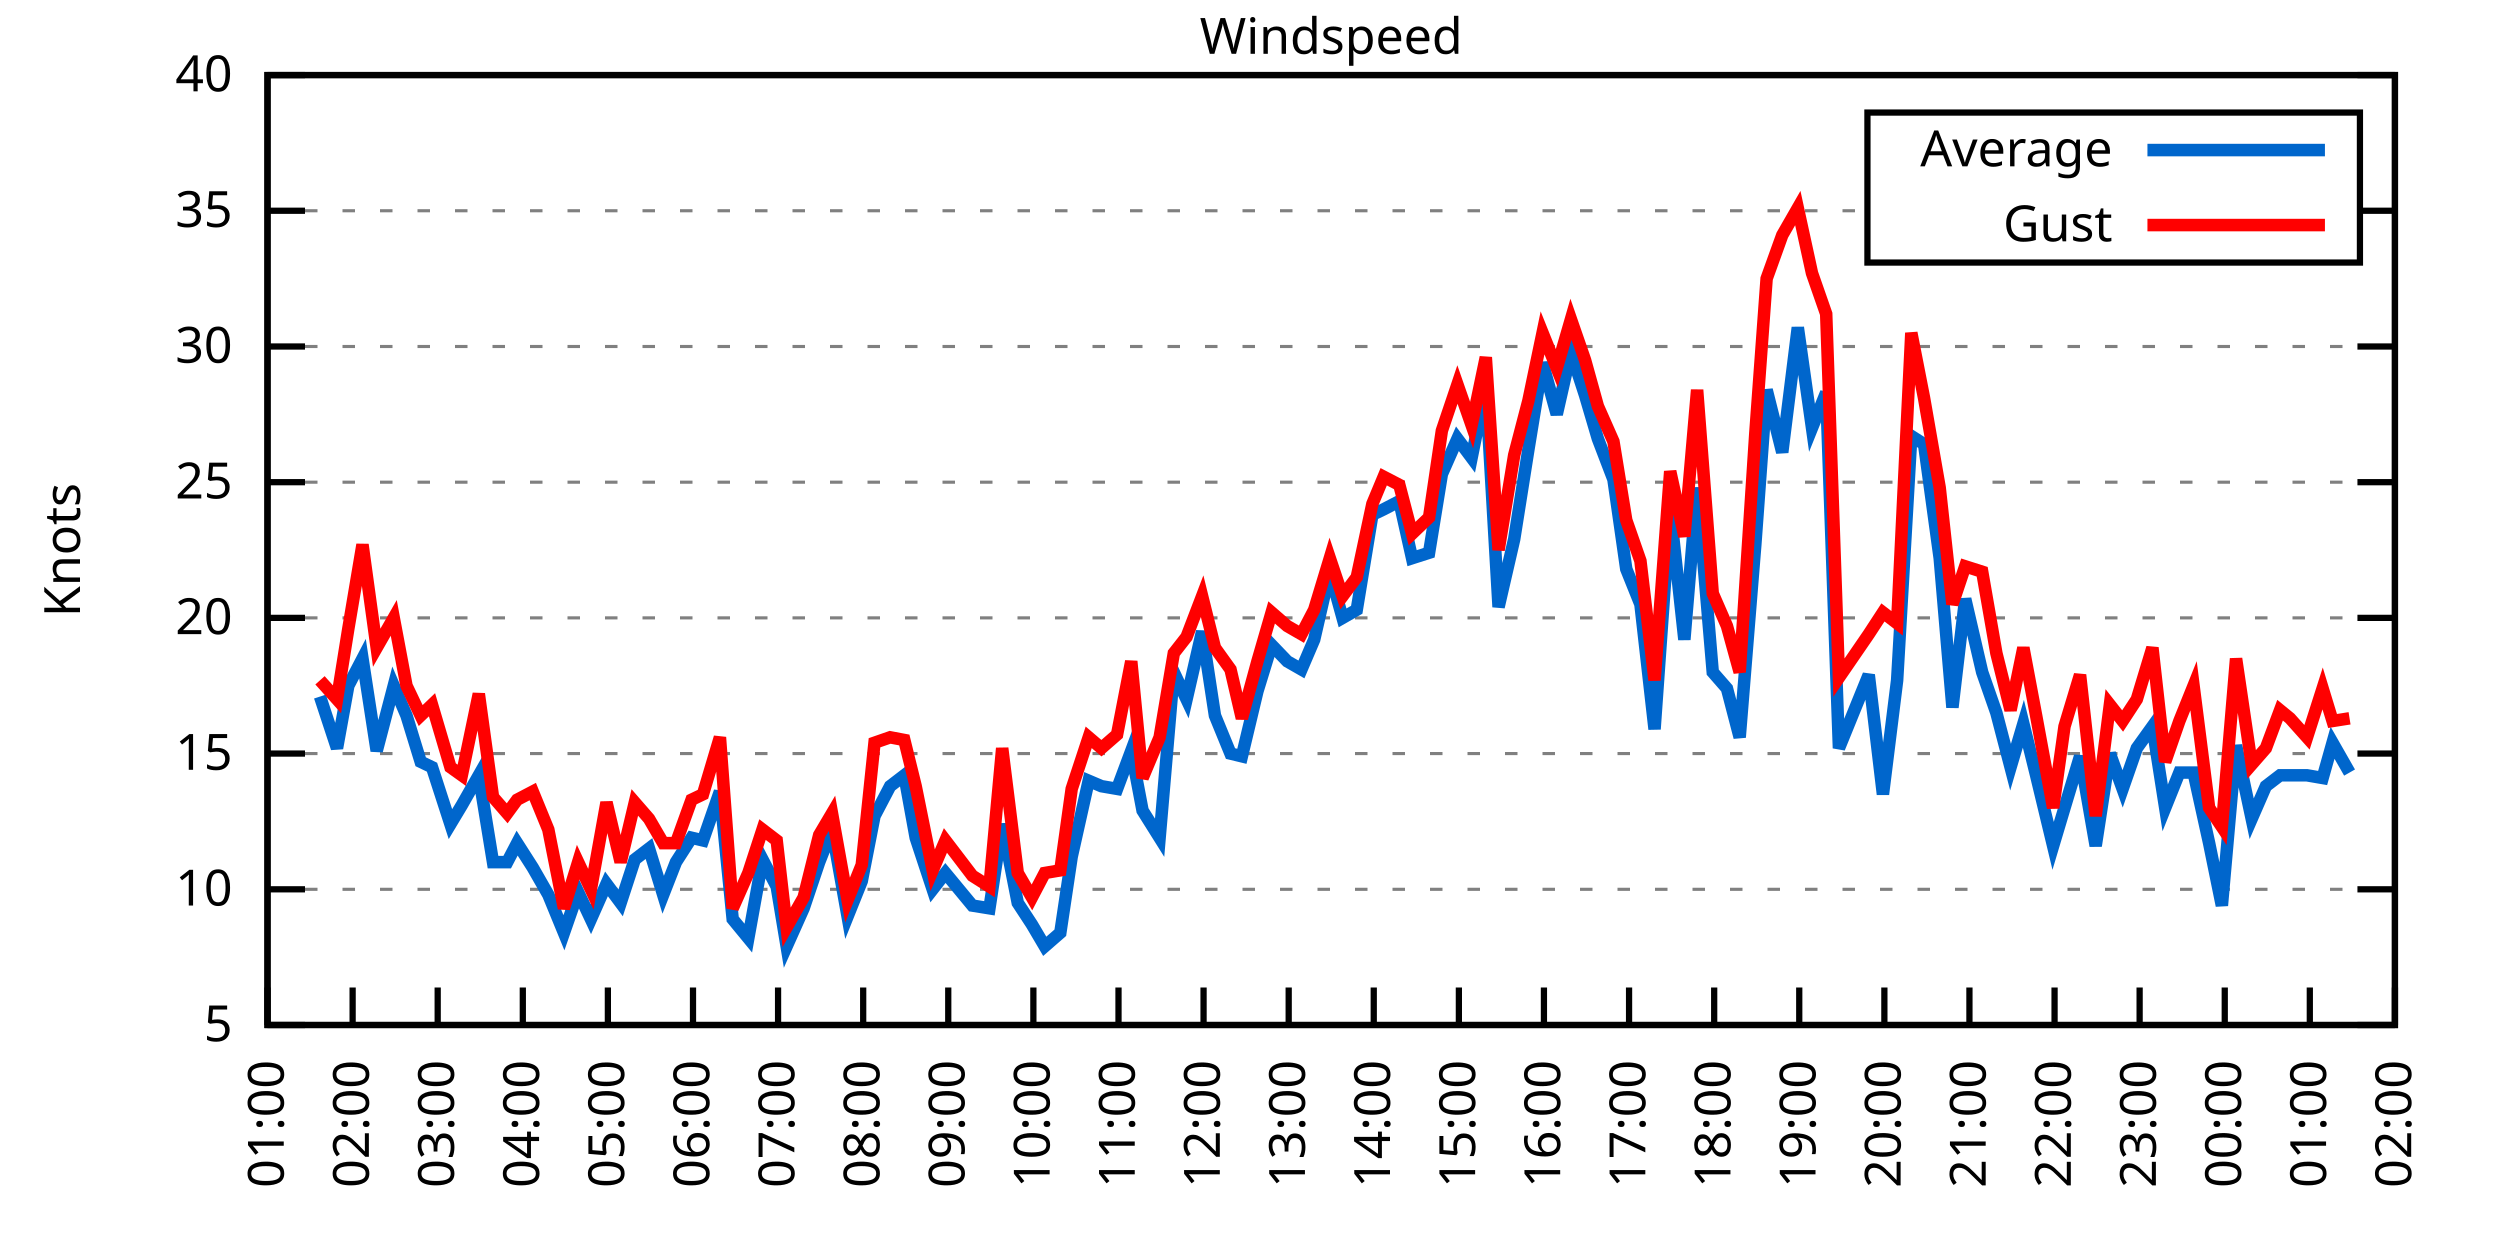
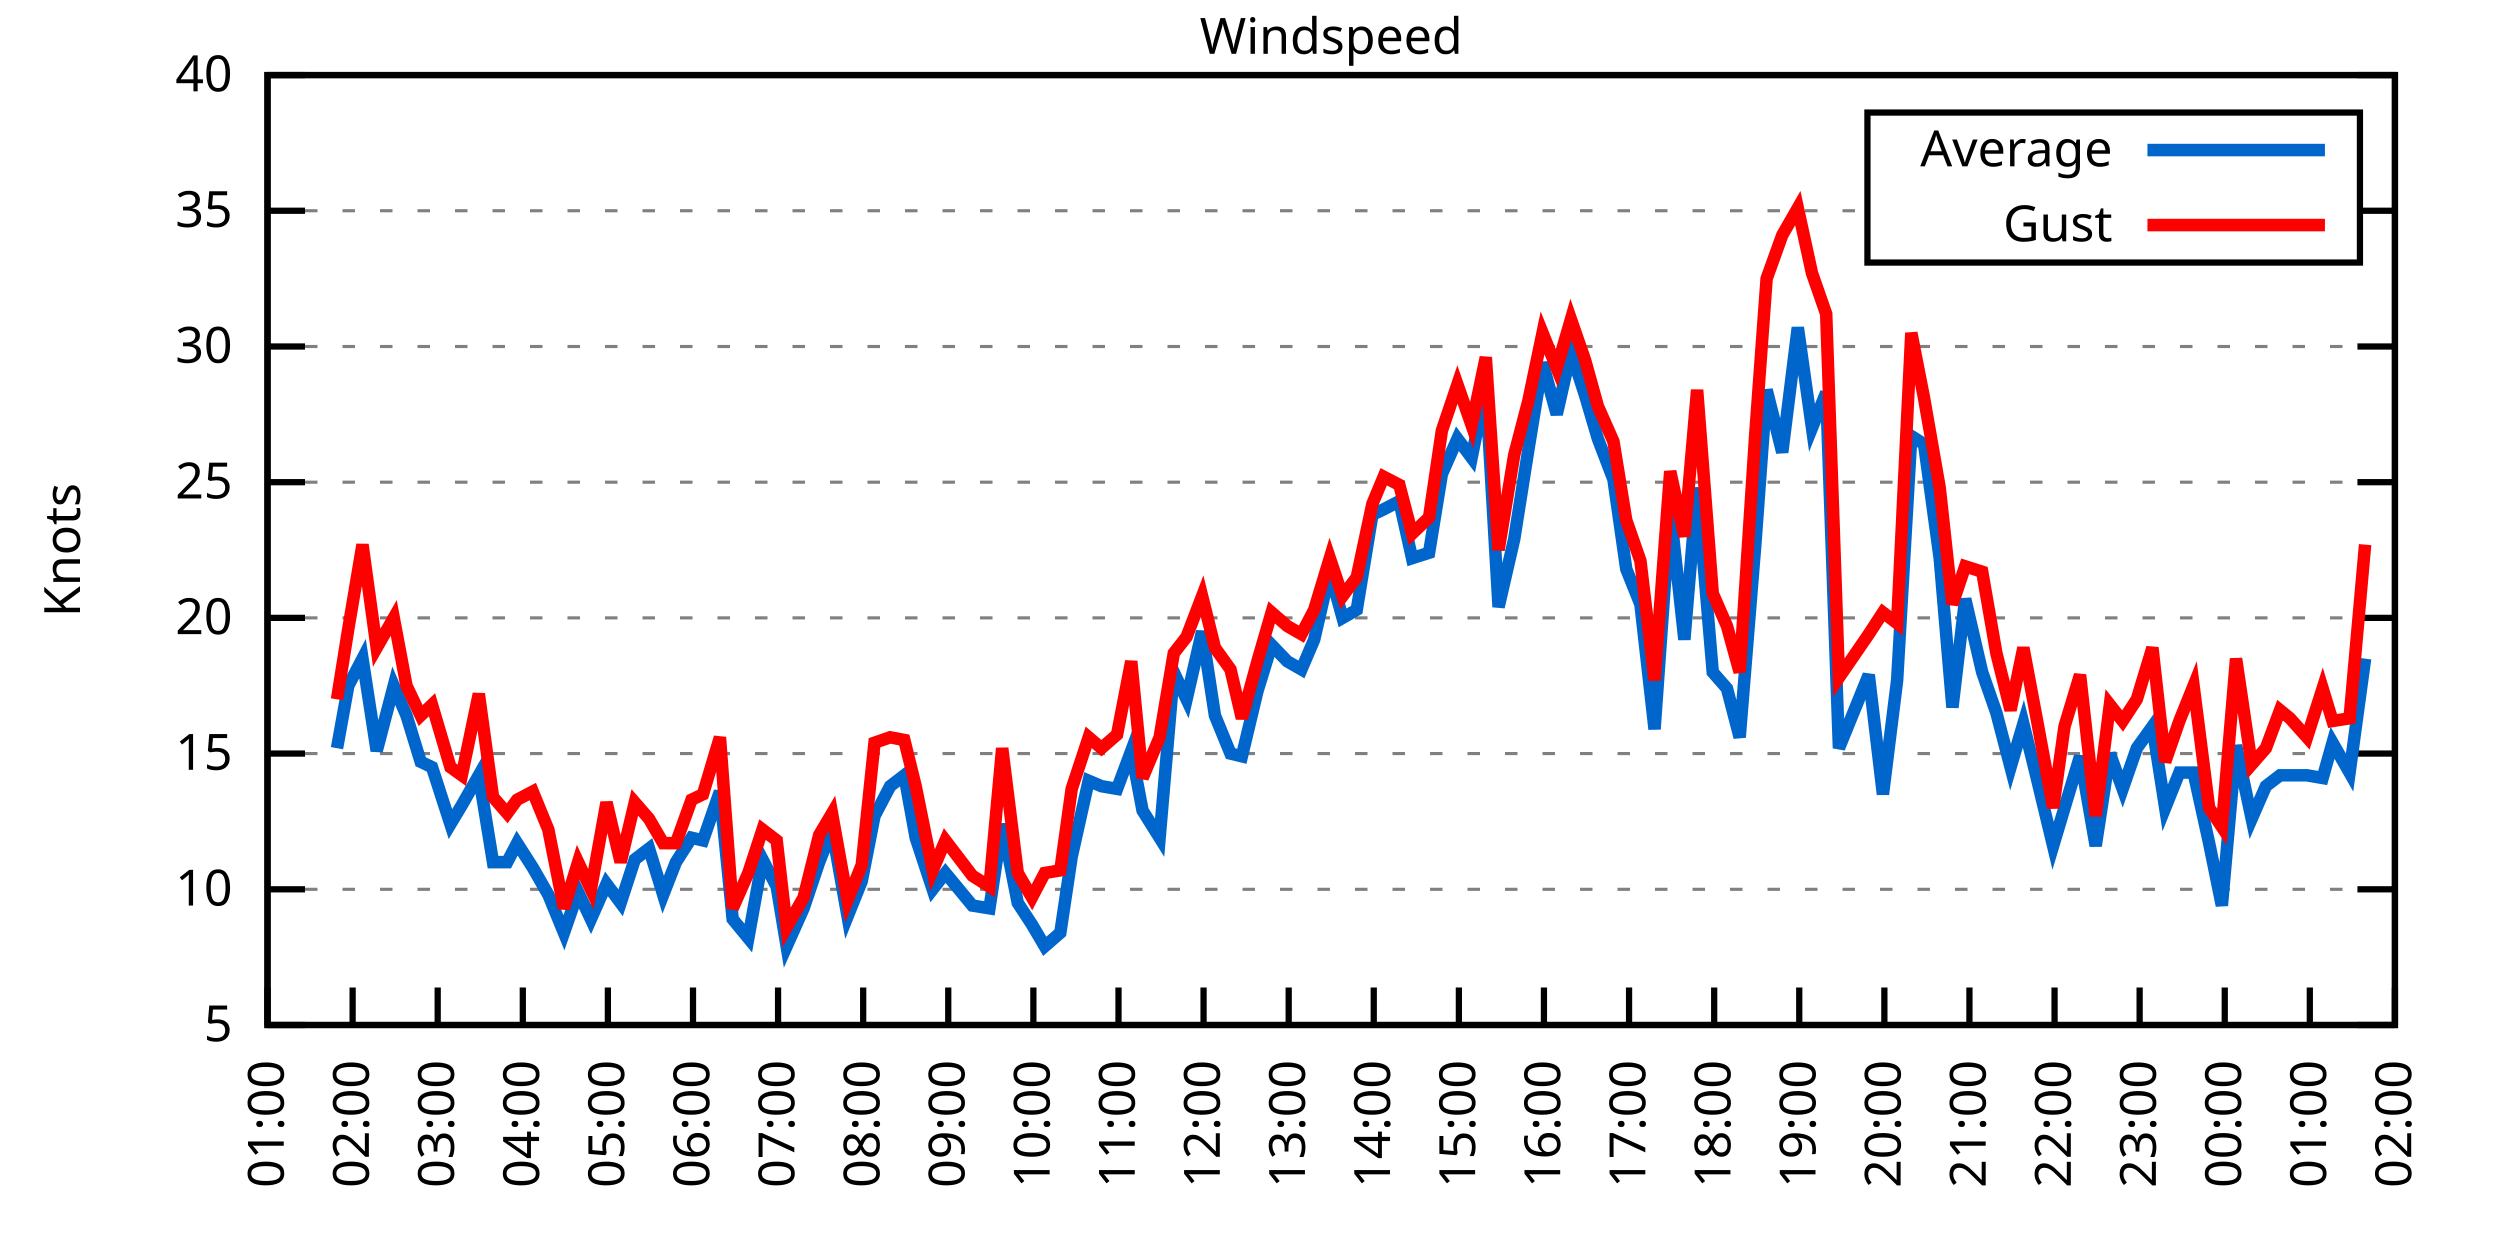
<svg xmlns="http://www.w3.org/2000/svg" xmlns:xlink="http://www.w3.org/1999/xlink" width="400" height="200" viewBox="0 0 400 200">
  <g id="gnuplot_canvas">
    <rect x="0" y="0" width="400" height="200" fill="none" />
    <defs>
      <circle id="gpDot" r="0.5" stroke-width="0.5" stroke="currentColor" />
      <path id="gpPt0" stroke-width="0.333" stroke="currentColor" d="M-1,0 h2 M0,-1 v2" />
      <path id="gpPt1" stroke-width="0.333" stroke="currentColor" d="M-1,-1 L1,1 M1,-1 L-1,1" />
      <path id="gpPt2" stroke-width="0.333" stroke="currentColor" d="M-1,0 L1,0 M0,-1 L0,1 M-1,-1 L1,1 M-1,1 L1,-1" />
      <rect id="gpPt3" stroke-width="0.333" stroke="currentColor" x="-1" y="-1" width="2" height="2" />
      <rect id="gpPt4" stroke-width="0.333" stroke="currentColor" fill="currentColor" x="-1" y="-1" width="2" height="2" />
      <circle id="gpPt5" stroke-width="0.333" stroke="currentColor" cx="0" cy="0" r="1" />
      <use xlink:href="#gpPt5" id="gpPt6" fill="currentColor" stroke="none" />
      <path id="gpPt7" stroke-width="0.333" stroke="currentColor" d="M0,-1.33 L-1.33,0.67 L1.33,0.67 z" />
      <use xlink:href="#gpPt7" id="gpPt8" fill="currentColor" stroke="none" />
      <use xlink:href="#gpPt7" id="gpPt9" stroke="currentColor" transform="rotate(180)" />
      <use xlink:href="#gpPt9" id="gpPt10" fill="currentColor" stroke="none" />
      <use xlink:href="#gpPt3" id="gpPt11" stroke="currentColor" transform="rotate(45)" />
      <use xlink:href="#gpPt11" id="gpPt12" fill="currentColor" stroke="none" />
      <path id="gpPt13" stroke-width="0.333" stroke="currentColor" d="M0,1.330 L1.265,0.411 L0.782,-1.067 L-0.782,-1.076 L-1.265,0.411 z" />
      <use xlink:href="#gpPt13" id="gpPt14" fill="currentColor" stroke="none" />
      <filter id="textbox" filterUnits="objectBoundingBox" x="0" y="0" height="1" width="1">
        <feFlood flood-color="white" flood-opacity="1" result="bgnd" />
        <feComposite in="SourceGraphic" in2="bgnd" operator="atop" />
      </filter>
      <filter id="greybox" filterUnits="objectBoundingBox" x="0" y="0" height="1" width="1">
        <feFlood flood-color="lightgrey" flood-opacity="1" result="grey" />
        <feComposite in="SourceGraphic" in2="grey" operator="atop" />
      </filter>
    </defs>
    <g fill="none" color="white" stroke="currentColor" stroke-width="1.00" stroke-linecap="butt" stroke-linejoin="miter">
</g>
    <g fill="none" color="black" stroke="currentColor" stroke-width="1.00" stroke-linecap="butt" stroke-linejoin="miter">
      <g stroke="none" shape-rendering="crispEdges">
        <polygon fill="rgb(255, 255, 255)" points="42.80,164.00 383.18,164.00 383.18,12.02 42.80,12.02 " />
      </g>
    </g>
    <g fill="none" color="black" stroke="currentColor" stroke-width="1.00" stroke-linecap="butt" stroke-linejoin="miter">
</g>
    <g fill="none" color="black" stroke="black" stroke-width="0.50" stroke-linecap="butt" stroke-linejoin="miter">
</g>
    <g fill="none" color="gray" stroke="currentColor" stroke-width="0.50" stroke-linecap="butt" stroke-linejoin="miter">
      <path stroke="gray" stroke-dasharray="2,4" class="gridline" d="M42.80,164.00 L383.19,164.00  " />
    </g>
    <g fill="none" color="gray" stroke="gray" stroke-width="1.00" stroke-linecap="butt" stroke-linejoin="miter">
</g>
    <g fill="none" color="black" stroke="currentColor" stroke-width="1.00" stroke-linecap="butt" stroke-linejoin="miter">
      <path stroke="black" d="M42.80,164.00 L48.80,164.00 M383.19,164.00 L377.19,164.00  " />
      <g transform="translate(37.20,166.60)" stroke="none" fill="black" font-family="Sans" font-size="8.00" text-anchor="end">
        <text>
          <tspan font-family="Sans"> 5</tspan>
        </text>
      </g>
    </g>
    <g fill="none" color="black" stroke="currentColor" stroke-width="1.00" stroke-linecap="butt" stroke-linejoin="miter">
</g>
    <g fill="none" color="black" stroke="black" stroke-width="0.50" stroke-linecap="butt" stroke-linejoin="miter">
</g>
    <g fill="none" color="gray" stroke="currentColor" stroke-width="0.50" stroke-linecap="butt" stroke-linejoin="miter">
      <path stroke="gray" stroke-dasharray="2,4" class="gridline" d="M42.80,142.29 L383.19,142.29  " />
    </g>
    <g fill="none" color="gray" stroke="gray" stroke-width="1.00" stroke-linecap="butt" stroke-linejoin="miter">
</g>
    <g fill="none" color="black" stroke="currentColor" stroke-width="1.00" stroke-linecap="butt" stroke-linejoin="miter">
      <path stroke="black" d="M42.80,142.29 L48.80,142.29 M383.19,142.29 L377.19,142.29  " />
      <g transform="translate(37.20,144.89)" stroke="none" fill="black" font-family="Sans" font-size="8.00" text-anchor="end">
        <text>
          <tspan font-family="Sans"> 10</tspan>
        </text>
      </g>
    </g>
    <g fill="none" color="black" stroke="currentColor" stroke-width="1.00" stroke-linecap="butt" stroke-linejoin="miter">
</g>
    <g fill="none" color="black" stroke="black" stroke-width="0.50" stroke-linecap="butt" stroke-linejoin="miter">
</g>
    <g fill="none" color="gray" stroke="currentColor" stroke-width="0.50" stroke-linecap="butt" stroke-linejoin="miter">
      <path stroke="gray" stroke-dasharray="2,4" class="gridline" d="M42.80,120.57 L383.19,120.57  " />
    </g>
    <g fill="none" color="gray" stroke="gray" stroke-width="1.00" stroke-linecap="butt" stroke-linejoin="miter">
</g>
    <g fill="none" color="black" stroke="currentColor" stroke-width="1.00" stroke-linecap="butt" stroke-linejoin="miter">
      <path stroke="black" d="M42.80,120.57 L48.80,120.57 M383.19,120.57 L377.19,120.57  " />
      <g transform="translate(37.20,123.17)" stroke="none" fill="black" font-family="Sans" font-size="8.00" text-anchor="end">
        <text>
          <tspan font-family="Sans"> 15</tspan>
        </text>
      </g>
    </g>
    <g fill="none" color="black" stroke="currentColor" stroke-width="1.00" stroke-linecap="butt" stroke-linejoin="miter">
</g>
    <g fill="none" color="black" stroke="black" stroke-width="0.50" stroke-linecap="butt" stroke-linejoin="miter">
</g>
    <g fill="none" color="gray" stroke="currentColor" stroke-width="0.50" stroke-linecap="butt" stroke-linejoin="miter">
      <path stroke="gray" stroke-dasharray="2,4" class="gridline" d="M42.80,98.86 L383.19,98.86  " />
    </g>
    <g fill="none" color="gray" stroke="gray" stroke-width="1.00" stroke-linecap="butt" stroke-linejoin="miter">
</g>
    <g fill="none" color="black" stroke="currentColor" stroke-width="1.00" stroke-linecap="butt" stroke-linejoin="miter">
      <path stroke="black" d="M42.80,98.86 L48.80,98.86 M383.19,98.86 L377.19,98.86  " />
      <g transform="translate(37.20,101.46)" stroke="none" fill="black" font-family="Sans" font-size="8.00" text-anchor="end">
        <text>
          <tspan font-family="Sans"> 20</tspan>
        </text>
      </g>
    </g>
    <g fill="none" color="black" stroke="currentColor" stroke-width="1.00" stroke-linecap="butt" stroke-linejoin="miter">
</g>
    <g fill="none" color="black" stroke="black" stroke-width="0.50" stroke-linecap="butt" stroke-linejoin="miter">
</g>
    <g fill="none" color="gray" stroke="currentColor" stroke-width="0.50" stroke-linecap="butt" stroke-linejoin="miter">
      <path stroke="gray" stroke-dasharray="2,4" class="gridline" d="M42.80,77.15 L383.19,77.15  " />
    </g>
    <g fill="none" color="gray" stroke="gray" stroke-width="1.00" stroke-linecap="butt" stroke-linejoin="miter">
</g>
    <g fill="none" color="black" stroke="currentColor" stroke-width="1.00" stroke-linecap="butt" stroke-linejoin="miter">
      <path stroke="black" d="M42.80,77.15 L48.80,77.15 M383.19,77.15 L377.19,77.15  " />
      <g transform="translate(37.20,79.75)" stroke="none" fill="black" font-family="Sans" font-size="8.00" text-anchor="end">
        <text>
          <tspan font-family="Sans"> 25</tspan>
        </text>
      </g>
    </g>
    <g fill="none" color="black" stroke="currentColor" stroke-width="1.00" stroke-linecap="butt" stroke-linejoin="miter">
</g>
    <g fill="none" color="black" stroke="black" stroke-width="0.50" stroke-linecap="butt" stroke-linejoin="miter">
</g>
    <g fill="none" color="gray" stroke="currentColor" stroke-width="0.50" stroke-linecap="butt" stroke-linejoin="miter">
      <path stroke="gray" stroke-dasharray="2,4" class="gridline" d="M42.80,55.44 L383.19,55.44  " />
    </g>
    <g fill="none" color="gray" stroke="gray" stroke-width="1.00" stroke-linecap="butt" stroke-linejoin="miter">
</g>
    <g fill="none" color="black" stroke="currentColor" stroke-width="1.00" stroke-linecap="butt" stroke-linejoin="miter">
      <path stroke="black" d="M42.80,55.44 L48.80,55.44 M383.19,55.44 L377.19,55.44  " />
      <g transform="translate(37.20,58.04)" stroke="none" fill="black" font-family="Sans" font-size="8.00" text-anchor="end">
        <text>
          <tspan font-family="Sans"> 30</tspan>
        </text>
      </g>
    </g>
    <g fill="none" color="black" stroke="currentColor" stroke-width="1.00" stroke-linecap="butt" stroke-linejoin="miter">
</g>
    <g fill="none" color="black" stroke="black" stroke-width="0.50" stroke-linecap="butt" stroke-linejoin="miter">
</g>
    <g fill="none" color="gray" stroke="currentColor" stroke-width="0.50" stroke-linecap="butt" stroke-linejoin="miter">
      <path stroke="gray" stroke-dasharray="2,4" class="gridline" d="M42.80,33.72 L298.79,33.72 M377.59,33.72 L383.19,33.72  " />
    </g>
    <g fill="none" color="gray" stroke="gray" stroke-width="1.00" stroke-linecap="butt" stroke-linejoin="miter">
</g>
    <g fill="none" color="black" stroke="currentColor" stroke-width="1.00" stroke-linecap="butt" stroke-linejoin="miter">
      <path stroke="black" d="M42.80,33.72 L48.80,33.72 M383.19,33.72 L377.19,33.72  " />
      <g transform="translate(37.20,36.32)" stroke="none" fill="black" font-family="Sans" font-size="8.00" text-anchor="end">
        <text>
          <tspan font-family="Sans"> 35</tspan>
        </text>
      </g>
    </g>
    <g fill="none" color="black" stroke="currentColor" stroke-width="1.00" stroke-linecap="butt" stroke-linejoin="miter">
</g>
    <g fill="none" color="black" stroke="black" stroke-width="0.50" stroke-linecap="butt" stroke-linejoin="miter">
</g>
    <g fill="none" color="gray" stroke="currentColor" stroke-width="0.50" stroke-linecap="butt" stroke-linejoin="miter">
      <path stroke="gray" stroke-dasharray="2,4" class="gridline" d="M42.80,12.01 L383.19,12.01  " />
    </g>
    <g fill="none" color="gray" stroke="gray" stroke-width="1.00" stroke-linecap="butt" stroke-linejoin="miter">
</g>
    <g fill="none" color="black" stroke="currentColor" stroke-width="1.00" stroke-linecap="butt" stroke-linejoin="miter">
      <path stroke="black" d="M42.80,12.01 L48.80,12.01 M383.19,12.01 L377.19,12.01  " />
      <g transform="translate(37.20,14.61)" stroke="none" fill="black" font-family="Sans" font-size="8.00" text-anchor="end">
        <text>
          <tspan font-family="Sans"> 40</tspan>
        </text>
      </g>
    </g>
    <g fill="none" color="black" stroke="currentColor" stroke-width="1.00" stroke-linecap="butt" stroke-linejoin="miter">
      <path stroke="black" d="M42.80,164.00 L42.80,158.00  " />
      <g transform="translate(45.40,169.60) rotate(270.00)" stroke="none" fill="black" font-family="Sans" font-size="8.00" text-anchor="end">
        <text>
          <tspan font-family="Sans">01:00</tspan>
        </text>
      </g>
    </g>
    <g fill="none" color="black" stroke="currentColor" stroke-width="1.00" stroke-linecap="butt" stroke-linejoin="miter">
      <path stroke="black" d="M56.42,164.00 L56.42,158.00  " />
      <g transform="translate(59.02,169.60) rotate(270.00)" stroke="none" fill="black" font-family="Sans" font-size="8.00" text-anchor="end">
        <text>
          <tspan font-family="Sans">02:00</tspan>
        </text>
      </g>
    </g>
    <g fill="none" color="black" stroke="currentColor" stroke-width="1.00" stroke-linecap="butt" stroke-linejoin="miter">
      <path stroke="black" d="M70.03,164.00 L70.03,158.00  " />
      <g transform="translate(72.63,169.60) rotate(270.00)" stroke="none" fill="black" font-family="Sans" font-size="8.00" text-anchor="end">
        <text>
          <tspan font-family="Sans">03:00</tspan>
        </text>
      </g>
    </g>
    <g fill="none" color="black" stroke="currentColor" stroke-width="1.00" stroke-linecap="butt" stroke-linejoin="miter">
      <path stroke="black" d="M83.65,164.00 L83.65,158.00  " />
      <g transform="translate(86.25,169.60) rotate(270.00)" stroke="none" fill="black" font-family="Sans" font-size="8.00" text-anchor="end">
        <text>
          <tspan font-family="Sans">04:00</tspan>
        </text>
      </g>
    </g>
    <g fill="none" color="black" stroke="currentColor" stroke-width="1.00" stroke-linecap="butt" stroke-linejoin="miter">
      <path stroke="black" d="M97.26,164.00 L97.26,158.00  " />
      <g transform="translate(99.86,169.60) rotate(270.00)" stroke="none" fill="black" font-family="Sans" font-size="8.00" text-anchor="end">
        <text>
          <tspan font-family="Sans">05:00</tspan>
        </text>
      </g>
    </g>
    <g fill="none" color="black" stroke="currentColor" stroke-width="1.00" stroke-linecap="butt" stroke-linejoin="miter">
      <path stroke="black" d="M110.88,164.00 L110.88,158.00  " />
      <g transform="translate(113.48,169.60) rotate(270.00)" stroke="none" fill="black" font-family="Sans" font-size="8.00" text-anchor="end">
        <text>
          <tspan font-family="Sans">06:00</tspan>
        </text>
      </g>
    </g>
    <g fill="none" color="black" stroke="currentColor" stroke-width="1.00" stroke-linecap="butt" stroke-linejoin="miter">
      <path stroke="black" d="M124.49,164.00 L124.49,158.00  " />
      <g transform="translate(127.09,169.60) rotate(270.00)" stroke="none" fill="black" font-family="Sans" font-size="8.00" text-anchor="end">
        <text>
          <tspan font-family="Sans">07:00</tspan>
        </text>
      </g>
    </g>
    <g fill="none" color="black" stroke="currentColor" stroke-width="1.00" stroke-linecap="butt" stroke-linejoin="miter">
      <path stroke="black" d="M138.11,164.00 L138.11,158.00  " />
      <g transform="translate(140.71,169.60) rotate(270.00)" stroke="none" fill="black" font-family="Sans" font-size="8.00" text-anchor="end">
        <text>
          <tspan font-family="Sans">08:00</tspan>
        </text>
      </g>
    </g>
    <g fill="none" color="black" stroke="currentColor" stroke-width="1.00" stroke-linecap="butt" stroke-linejoin="miter">
      <path stroke="black" d="M151.72,164.00 L151.72,158.00  " />
      <g transform="translate(154.32,169.60) rotate(270.00)" stroke="none" fill="black" font-family="Sans" font-size="8.00" text-anchor="end">
        <text>
          <tspan font-family="Sans">09:00</tspan>
        </text>
      </g>
    </g>
    <g fill="none" color="black" stroke="currentColor" stroke-width="1.00" stroke-linecap="butt" stroke-linejoin="miter">
      <path stroke="black" d="M165.34,164.00 L165.34,158.00  " />
      <g transform="translate(167.94,169.60) rotate(270.00)" stroke="none" fill="black" font-family="Sans" font-size="8.00" text-anchor="end">
        <text>
          <tspan font-family="Sans">10:00</tspan>
        </text>
      </g>
    </g>
    <g fill="none" color="black" stroke="currentColor" stroke-width="1.00" stroke-linecap="butt" stroke-linejoin="miter">
      <path stroke="black" d="M178.96,164.00 L178.96,158.00  " />
      <g transform="translate(181.56,169.60) rotate(270.00)" stroke="none" fill="black" font-family="Sans" font-size="8.00" text-anchor="end">
        <text>
          <tspan font-family="Sans">11:00</tspan>
        </text>
      </g>
    </g>
    <g fill="none" color="black" stroke="currentColor" stroke-width="1.00" stroke-linecap="butt" stroke-linejoin="miter">
      <path stroke="black" d="M192.57,164.00 L192.57,158.00  " />
      <g transform="translate(195.17,169.60) rotate(270.00)" stroke="none" fill="black" font-family="Sans" font-size="8.00" text-anchor="end">
        <text>
          <tspan font-family="Sans">12:00</tspan>
        </text>
      </g>
    </g>
    <g fill="none" color="black" stroke="currentColor" stroke-width="1.00" stroke-linecap="butt" stroke-linejoin="miter">
      <path stroke="black" d="M206.19,164.00 L206.19,158.00  " />
      <g transform="translate(208.79,169.60) rotate(270.00)" stroke="none" fill="black" font-family="Sans" font-size="8.00" text-anchor="end">
        <text>
          <tspan font-family="Sans">13:00</tspan>
        </text>
      </g>
    </g>
    <g fill="none" color="black" stroke="currentColor" stroke-width="1.00" stroke-linecap="butt" stroke-linejoin="miter">
      <path stroke="black" d="M219.80,164.00 L219.80,158.00  " />
      <g transform="translate(222.40,169.60) rotate(270.00)" stroke="none" fill="black" font-family="Sans" font-size="8.00" text-anchor="end">
        <text>
          <tspan font-family="Sans">14:00</tspan>
        </text>
      </g>
    </g>
    <g fill="none" color="black" stroke="currentColor" stroke-width="1.00" stroke-linecap="butt" stroke-linejoin="miter">
      <path stroke="black" d="M233.42,164.00 L233.42,158.00  " />
      <g transform="translate(236.02,169.60) rotate(270.00)" stroke="none" fill="black" font-family="Sans" font-size="8.00" text-anchor="end">
        <text>
          <tspan font-family="Sans">15:00</tspan>
        </text>
      </g>
    </g>
    <g fill="none" color="black" stroke="currentColor" stroke-width="1.00" stroke-linecap="butt" stroke-linejoin="miter">
      <path stroke="black" d="M247.03,164.00 L247.03,158.00  " />
      <g transform="translate(249.63,169.60) rotate(270.00)" stroke="none" fill="black" font-family="Sans" font-size="8.00" text-anchor="end">
        <text>
          <tspan font-family="Sans">16:00</tspan>
        </text>
      </g>
    </g>
    <g fill="none" color="black" stroke="currentColor" stroke-width="1.00" stroke-linecap="butt" stroke-linejoin="miter">
      <path stroke="black" d="M260.65,164.00 L260.65,158.00  " />
      <g transform="translate(263.25,169.60) rotate(270.00)" stroke="none" fill="black" font-family="Sans" font-size="8.00" text-anchor="end">
        <text>
          <tspan font-family="Sans">17:00</tspan>
        </text>
      </g>
    </g>
    <g fill="none" color="black" stroke="currentColor" stroke-width="1.00" stroke-linecap="butt" stroke-linejoin="miter">
      <path stroke="black" d="M274.27,164.00 L274.27,158.00  " />
      <g transform="translate(276.87,169.60) rotate(270.00)" stroke="none" fill="black" font-family="Sans" font-size="8.00" text-anchor="end">
        <text>
          <tspan font-family="Sans">18:00</tspan>
        </text>
      </g>
    </g>
    <g fill="none" color="black" stroke="currentColor" stroke-width="1.00" stroke-linecap="butt" stroke-linejoin="miter">
      <path stroke="black" d="M287.88,164.00 L287.88,158.00  " />
      <g transform="translate(290.48,169.60) rotate(270.00)" stroke="none" fill="black" font-family="Sans" font-size="8.00" text-anchor="end">
        <text>
          <tspan font-family="Sans">19:00</tspan>
        </text>
      </g>
    </g>
    <g fill="none" color="black" stroke="currentColor" stroke-width="1.00" stroke-linecap="butt" stroke-linejoin="miter">
      <path stroke="black" d="M301.50,164.00 L301.50,158.00  " />
      <g transform="translate(304.10,169.60) rotate(270.00)" stroke="none" fill="black" font-family="Sans" font-size="8.00" text-anchor="end">
        <text>
          <tspan font-family="Sans">20:00</tspan>
        </text>
      </g>
    </g>
    <g fill="none" color="black" stroke="currentColor" stroke-width="1.00" stroke-linecap="butt" stroke-linejoin="miter">
      <path stroke="black" d="M315.11,164.00 L315.11,158.00  " />
      <g transform="translate(317.71,169.60) rotate(270.00)" stroke="none" fill="black" font-family="Sans" font-size="8.00" text-anchor="end">
        <text>
          <tspan font-family="Sans">21:00</tspan>
        </text>
      </g>
    </g>
    <g fill="none" color="black" stroke="currentColor" stroke-width="1.00" stroke-linecap="butt" stroke-linejoin="miter">
      <path stroke="black" d="M328.73,164.00 L328.73,158.00  " />
      <g transform="translate(331.33,169.60) rotate(270.00)" stroke="none" fill="black" font-family="Sans" font-size="8.00" text-anchor="end">
        <text>
          <tspan font-family="Sans">22:00</tspan>
        </text>
      </g>
    </g>
    <g fill="none" color="black" stroke="currentColor" stroke-width="1.00" stroke-linecap="butt" stroke-linejoin="miter">
      <path stroke="black" d="M342.34,164.00 L342.34,158.00  " />
      <g transform="translate(344.94,169.60) rotate(270.00)" stroke="none" fill="black" font-family="Sans" font-size="8.00" text-anchor="end">
        <text>
          <tspan font-family="Sans">23:00</tspan>
        </text>
      </g>
    </g>
    <g fill="none" color="black" stroke="currentColor" stroke-width="1.00" stroke-linecap="butt" stroke-linejoin="miter">
      <path stroke="black" d="M355.96,164.00 L355.96,158.00  " />
      <g transform="translate(358.56,169.60) rotate(270.00)" stroke="none" fill="black" font-family="Sans" font-size="8.00" text-anchor="end">
        <text>
          <tspan font-family="Sans">00:00</tspan>
        </text>
      </g>
    </g>
    <g fill="none" color="black" stroke="currentColor" stroke-width="1.00" stroke-linecap="butt" stroke-linejoin="miter">
      <path stroke="black" d="M369.57,164.00 L369.57,158.00  " />
      <g transform="translate(372.17,169.60) rotate(270.00)" stroke="none" fill="black" font-family="Sans" font-size="8.00" text-anchor="end">
        <text>
          <tspan font-family="Sans">01:00</tspan>
        </text>
      </g>
    </g>
    <g fill="none" color="black" stroke="currentColor" stroke-width="1.00" stroke-linecap="butt" stroke-linejoin="miter">
      <path stroke="black" d="M383.19,164.00 L383.19,158.00  " />
      <g transform="translate(385.79,169.60) rotate(270.00)" stroke="none" fill="black" font-family="Sans" font-size="8.00" text-anchor="end">
        <text>
          <tspan font-family="Sans">02:00</tspan>
        </text>
      </g>
    </g>
    <g fill="none" color="black" stroke="currentColor" stroke-width="1.00" stroke-linecap="butt" stroke-linejoin="miter">
</g>
    <g fill="none" color="black" stroke="currentColor" stroke-width="1.00" stroke-linecap="butt" stroke-linejoin="miter">
      <path stroke="black" d="M42.80,12.01 L42.80,164.00 L383.19,164.00 L383.19,12.01 L42.80,12.01 Z  " />
    </g>
    <g fill="none" color="black" stroke="currentColor" stroke-width="1.00" stroke-linecap="butt" stroke-linejoin="miter">
</g>
    <g fill="none" color="black" stroke="currentColor" stroke-width="1.00" stroke-linecap="butt" stroke-linejoin="miter">
      <path stroke="black" d="M298.79,42.01 L298.79,18.01 L377.59,18.01 L377.59,42.01 L298.79,42.01 Z  " />
    </g>
    <g id="Windspeed_plot_1">
      <g fill="none" color="white" stroke="black" stroke-width="2.00" stroke-linecap="butt" stroke-linejoin="miter">
</g>
      <g fill="none" color="black" stroke="currentColor" stroke-width="2.00" stroke-linecap="butt" stroke-linejoin="miter">
        <g transform="translate(337.99,26.61)" stroke="none" fill="black" font-family="Sans" font-size="8.00" text-anchor="end">
          <text>
            <tspan font-family="Sans">Average</tspan>
          </text>
        </g>
      </g>
      <g fill="none" color="black" stroke="currentColor" stroke-width="2.00" stroke-linecap="butt" stroke-linejoin="miter">
-         <path stroke="rgb(  0, 102, 204)" d="M343.59,24.01 L371.99,24.01 M51.20,111.45 L53.92,119.71 L55.73,109.72 L58.00,105.38 L60.27,120.14 L63.00,109.72   L65.04,114.49 L67.31,121.88 L69.12,122.75 L72.07,131.86 L73.89,128.83 L76.61,124.05 L78.88,137.94 L81.15,137.94   L82.74,134.90 L85.24,138.81 L87.73,143.16 L90.23,149.24 L92.50,142.72 L94.54,147.06 L97.04,141.42 L99.30,144.46   L101.57,137.51 L103.84,135.77 L106.11,143.16 L108.15,137.94 L110.65,134.04 L112.47,134.47 L115.19,126.65 L117.23,147.06   L119.73,150.10 L122.00,137.51 L124.27,141.85 L125.86,151.41 L128.58,145.33 L131.07,137.94 L133.12,132.73 L135.61,146.63   L137.88,140.98 L139.92,130.56 L142.42,125.79 L144.69,124.05 L146.51,134.04 L149.23,142.29 L151.27,139.68 L155.58,144.89   L158.31,145.33 L160.35,131.86 L162.84,144.46 L165.11,147.93 L167.16,151.41 L169.65,149.24 L171.47,137.08 L174.19,124.92   L176.23,125.79 L178.73,126.22 L181.00,120.14 L182.81,129.69 L185.54,134.04 L187.81,107.55 L189.85,111.89 L192.34,101.03   L194.39,114.49 L196.88,120.57 L198.70,121.01 L201.19,110.59 L203.46,103.20 L205.96,105.81 L208.23,107.11 L210.27,102.34   L212.77,91.48 L214.81,98.86 L217.08,97.56 L219.58,82.36 L221.39,81.49 L223.89,80.19 L225.93,89.31 L228.65,88.44   L230.70,75.85 L233.19,70.20 L235.46,73.24 L237.73,61.95 L239.77,97.12 L242.27,86.27 L244.54,71.94 L246.81,58.04   L249.08,66.29 L251.35,56.30 L253.61,63.25 L255.66,70.20 L258.15,76.71 L260.20,91.04 L262.47,96.69 L264.73,116.67   L267.23,81.49 L269.50,102.34 L271.54,78.02 L274.04,107.55 L276.31,110.15 L278.35,117.97 L280.85,87.14 L282.66,62.38   L285.16,72.37 L287.65,52.40 L289.92,68.46 L292.19,62.82 L294.23,119.71 L299.00,107.98 L301.27,127.09 L303.54,108.85   L305.81,69.77 L307.85,71.07 L310.35,89.31 L312.39,113.19 L314.43,95.82 L317.15,107.55 L319.42,114.06 L321.69,122.75   L323.74,115.80 L325.78,124.05 L328.50,135.34 L330.32,129.26 L332.81,121.01 L335.31,135.34 L337.58,120.57 L339.62,126.22   L341.89,119.71 L344.39,116.23 L346.43,129.26 L348.70,123.61 L350.97,123.61 L353.46,134.90 L355.50,144.89 L357.77,119.27   L360.27,131.00 L362.54,125.79 L364.81,124.05 L366.40,124.05 L369.12,124.05 L371.62,124.48 L373.21,118.84 L375.93,123.61    " />
+         <path stroke="rgb(  0, 102, 204)" d="M343.59,24.01 L371.99,24.01 M53.92,119.71 L55.73,109.72 L58.00,105.38 L60.27,120.14 L63.00,109.72 L65.04,114.49   L67.31,121.88 L69.12,122.75 L72.07,131.86 L73.89,128.83 L76.61,124.05 L78.88,137.94 L81.15,137.94 L82.74,134.90   L85.24,138.81 L87.73,143.16 L90.23,149.24 L92.50,142.72 L94.54,147.06 L97.04,141.42 L99.30,144.46 L101.57,137.51   L103.84,135.77 L106.11,143.16 L108.15,137.94 L110.65,134.04 L112.47,134.47 L115.19,126.65 L117.23,147.06 L119.73,150.10   L122.00,137.51 L124.27,141.85 L125.86,151.41 L128.58,145.33 L131.07,137.94 L133.12,132.73 L135.61,146.63 L137.88,140.98   L139.92,130.56 L142.42,125.79 L144.69,124.05 L146.51,134.04 L149.23,142.29 L151.27,139.68 L155.58,144.89 L158.31,145.33   L160.35,131.86 L162.84,144.46 L165.11,147.93 L167.16,151.41 L169.65,149.24 L171.47,137.08 L174.19,124.92 L176.23,125.79   L178.73,126.22 L181.00,120.14 L182.81,129.69 L185.54,134.04 L187.81,107.55 L189.85,111.89 L192.34,101.03 L194.39,114.49   L196.88,120.57 L198.70,121.01 L201.19,110.59 L203.46,103.20 L205.96,105.81 L208.23,107.11 L210.27,102.34 L212.77,91.48   L214.81,98.86 L217.08,97.56 L219.58,82.36 L221.39,81.49 L223.89,80.19 L225.93,89.31 L228.65,88.44 L230.70,75.85   L233.19,70.20 L235.46,73.24 L237.73,61.95 L239.77,97.12 L242.27,86.27 L244.54,71.94 L246.81,58.04 L249.08,66.29   L251.35,56.30 L253.61,63.25 L255.66,70.20 L258.15,76.71 L260.20,91.04 L262.47,96.69 L264.73,116.67 L267.23,81.49   L269.50,102.34 L271.54,78.02 L274.04,107.55 L276.31,110.15 L278.35,117.97 L280.85,87.14 L282.66,62.38 L285.16,72.37   L287.65,52.40 L289.92,68.46 L292.19,62.82 L294.23,119.71 L299.00,107.98 L301.27,127.09 L303.54,108.85 L305.81,69.77   L307.85,71.07 L310.35,89.31 L312.39,113.19 L314.43,95.82 L317.15,107.55 L319.42,114.06 L321.69,122.75 L323.74,115.80   L325.78,124.05 L328.50,135.34 L330.32,129.26 L332.81,121.01 L335.31,135.34 L337.58,120.57 L339.62,126.22 L341.89,119.71   L344.39,116.23 L346.43,129.26 L348.70,123.61 L350.97,123.61 L353.46,134.90 L355.50,144.89 L357.77,119.27 L360.27,131.00   L362.54,125.79 L364.81,124.05 L366.40,124.05 L369.12,124.05 L371.62,124.48 L373.21,118.84 L375.93,123.61 L378.42,105.38    " />
      </g>
    </g>
    <g id="Windspeed_plot_2">
      <g fill="none" color="black" stroke="currentColor" stroke-width="2.00" stroke-linecap="butt" stroke-linejoin="miter">
        <g transform="translate(337.99,38.61)" stroke="none" fill="black" font-family="Sans" font-size="8.00" text-anchor="end">
          <text>
            <tspan font-family="Sans">Gust</tspan>
          </text>
        </g>
      </g>
      <g fill="none" color="black" stroke="currentColor" stroke-width="2.00" stroke-linecap="butt" stroke-linejoin="miter">
-         <path stroke="rgb(255,   0,   0)" d="M343.59,36.01 L371.99,36.01 M51.20,108.85 L53.92,111.89 L55.73,100.60 L58.00,87.14 L60.27,103.64 L63.00,98.86   L65.04,109.72 L67.31,114.49 L69.12,112.76 L72.07,122.75 L73.89,124.05 L76.61,111.02 L78.88,127.52 L81.15,130.13   L82.74,127.96 L85.24,126.65 L87.73,132.73 L90.23,145.33 L92.50,137.94 L94.54,142.29 L97.04,128.39 L99.30,137.94   L101.57,128.39 L103.84,131.00 L106.11,134.90 L108.15,134.90 L110.65,127.96 L112.47,127.09 L115.19,117.97 L117.23,145.33   L119.73,139.68 L122.00,132.73 L124.27,134.47 L125.86,148.37 L128.58,143.59 L131.07,133.60 L133.12,130.13 L135.61,144.02   L137.88,138.38 L139.92,118.84 L142.42,117.97 L144.69,118.40 L146.51,125.79 L149.23,139.25 L151.27,134.47 L155.58,140.12   L158.31,141.85 L160.35,119.71 L162.84,139.68 L165.11,143.59 L167.16,139.68 L169.65,139.25 L171.47,126.22 L174.19,117.97   L176.23,119.71 L178.73,117.53 L181.00,105.81 L182.81,124.48 L185.54,117.97 L187.81,104.51 L189.85,101.90 L192.34,95.39   L194.39,103.64 L196.88,107.11 L198.70,114.93 L201.19,105.81 L203.46,97.99 L205.96,100.16 L208.23,101.47 L210.27,97.56   L212.77,89.31 L214.81,95.39 L217.08,92.35 L219.58,80.62 L221.39,76.28 L223.89,77.58 L225.93,85.40 L228.65,82.79   L230.70,68.90 L233.19,61.52 L235.46,68.03 L237.73,57.17 L239.77,88.00 L242.27,72.81 L244.54,64.12 L246.81,53.26   L249.08,58.91 L251.35,51.09 L253.61,57.61 L255.66,64.99 L258.15,70.63 L260.20,83.23 L262.47,89.74 L264.73,108.85   L267.23,75.41 L269.50,85.83 L271.54,62.38 L274.04,94.95 L276.31,100.16 L278.35,107.55 L280.85,69.33 L282.66,44.58   L285.16,37.63 L287.65,33.29 L289.92,43.71 L292.19,50.22 L294.23,108.42 L299.00,101.47 L301.27,97.99 L303.54,99.73   L305.81,53.26 L307.85,63.69 L310.35,78.02 L312.39,96.69 L314.43,90.61 L317.15,91.48 L319.42,104.51 L321.69,113.63   L323.74,103.64 L325.78,114.49 L328.50,129.26 L330.32,116.23 L332.81,107.98 L335.31,130.56 L337.58,112.76 L339.62,115.36   L341.89,111.89 L344.39,103.64 L346.43,121.88 L348.70,115.36 L350.97,109.72 L353.46,129.26 L355.50,132.30 L357.77,105.38   L360.27,122.31 L362.54,119.71 L364.81,113.63 L366.40,114.93 L369.12,117.97 L371.62,110.15 L373.21,115.36 L375.93,114.93    " />
+         <path stroke="rgb(255,   0,   0)" d="M343.59,36.01 L371.99,36.01 M53.92,111.89 L55.73,100.60 L58.00,87.14 L60.27,103.64 L63.00,98.86 L65.04,109.72   L67.31,114.49 L69.12,112.76 L72.07,122.75 L73.89,124.05 L76.61,111.02 L78.88,127.52 L81.15,130.13 L82.74,127.96   L85.24,126.65 L87.73,132.73 L90.23,145.33 L92.50,137.94 L94.54,142.29 L97.04,128.39 L99.30,137.94 L101.57,128.39   L103.84,131.00 L106.11,134.90 L108.15,134.90 L110.65,127.96 L112.47,127.09 L115.19,117.97 L117.23,145.33 L119.73,139.68   L122.00,132.73 L124.27,134.47 L125.86,148.37 L128.58,143.59 L131.07,133.60 L133.12,130.13 L135.61,144.02 L137.88,138.38   L139.92,118.84 L142.42,117.97 L144.69,118.40 L146.51,125.79 L149.23,139.25 L151.27,134.47 L155.58,140.12 L158.31,141.85   L160.35,119.71 L162.84,139.68 L165.11,143.59 L167.16,139.68 L169.65,139.25 L171.47,126.22 L174.19,117.97 L176.23,119.71   L178.73,117.53 L181.00,105.81 L182.81,124.48 L185.54,117.97 L187.81,104.51 L189.85,101.90 L192.34,95.39 L194.39,103.64   L196.88,107.11 L198.70,114.93 L201.19,105.81 L203.46,97.99 L205.96,100.16 L208.23,101.47 L210.27,97.56 L212.77,89.31   L214.81,95.39 L217.08,92.35 L219.58,80.62 L221.39,76.28 L223.89,77.58 L225.93,85.40 L228.65,82.79 L230.70,68.90   L233.19,61.52 L235.46,68.03 L237.73,57.17 L239.77,88.00 L242.27,72.81 L244.54,64.12 L246.81,53.26 L249.08,58.91   L251.35,51.09 L253.61,57.61 L255.66,64.99 L258.15,70.63 L260.20,83.23 L262.47,89.74 L264.73,108.85 L267.23,75.41   L269.50,85.83 L271.54,62.38 L274.04,94.95 L276.31,100.16 L278.35,107.55 L280.85,69.33 L282.66,44.58 L285.16,37.63   L287.65,33.29 L289.92,43.71 L292.19,50.22 L294.23,108.42 L299.00,101.47 L301.27,97.99 L303.54,99.73 L305.81,53.26   L307.85,63.69 L310.35,78.02 L312.39,96.69 L314.43,90.61 L317.15,91.48 L319.42,104.51 L321.69,113.63 L323.74,103.64   L325.78,114.49 L328.50,129.26 L330.32,116.23 L332.81,107.98 L335.31,130.56 L337.58,112.76 L339.62,115.36 L341.89,111.89   L344.39,103.64 L346.43,121.88 L348.70,115.36 L350.97,109.72 L353.46,129.26 L355.50,132.30 L357.77,105.38 L360.27,122.31   L362.54,119.71 L364.81,113.63 L366.40,114.93 L369.12,117.97 L371.62,110.15 L373.21,115.36 L375.93,114.93 L378.42,87.14    " />
      </g>
    </g>
    <g fill="none" color="black" stroke="currentColor" stroke-width="2.00" stroke-linecap="butt" stroke-linejoin="miter">
</g>
    <g fill="none" color="black" stroke="black" stroke-width="1.00" stroke-linecap="butt" stroke-linejoin="miter">
</g>
    <g fill="none" color="black" stroke="currentColor" stroke-width="1.00" stroke-linecap="butt" stroke-linejoin="miter">
      <path stroke="black" d="M42.80,12.01 L42.80,164.00 L383.19,164.00 L383.19,12.01 L42.80,12.01 Z  " />
      <g transform="translate(12.80,88.01) rotate(270.00)" stroke="none" fill="black" font-family="Sans" font-size="8.00" text-anchor="middle">
        <text>
          <tspan font-family="Sans">Knots</tspan>
        </text>
      </g>
    </g>
    <g fill="none" color="black" stroke="currentColor" stroke-width="1.00" stroke-linecap="butt" stroke-linejoin="miter">
</g>
    <g fill="none" color="black" stroke="currentColor" stroke-width="1.00" stroke-linecap="butt" stroke-linejoin="miter">
      <g transform="translate(212.99,8.61)" stroke="none" fill="black" font-family="Sans" font-size="8.00" text-anchor="middle">
        <text>
          <tspan font-family="Sans">Windspeed</tspan>
        </text>
      </g>
    </g>
    <g fill="none" color="black" stroke="currentColor" stroke-width="1.00" stroke-linecap="butt" stroke-linejoin="miter">
</g>
  </g>
</svg>
